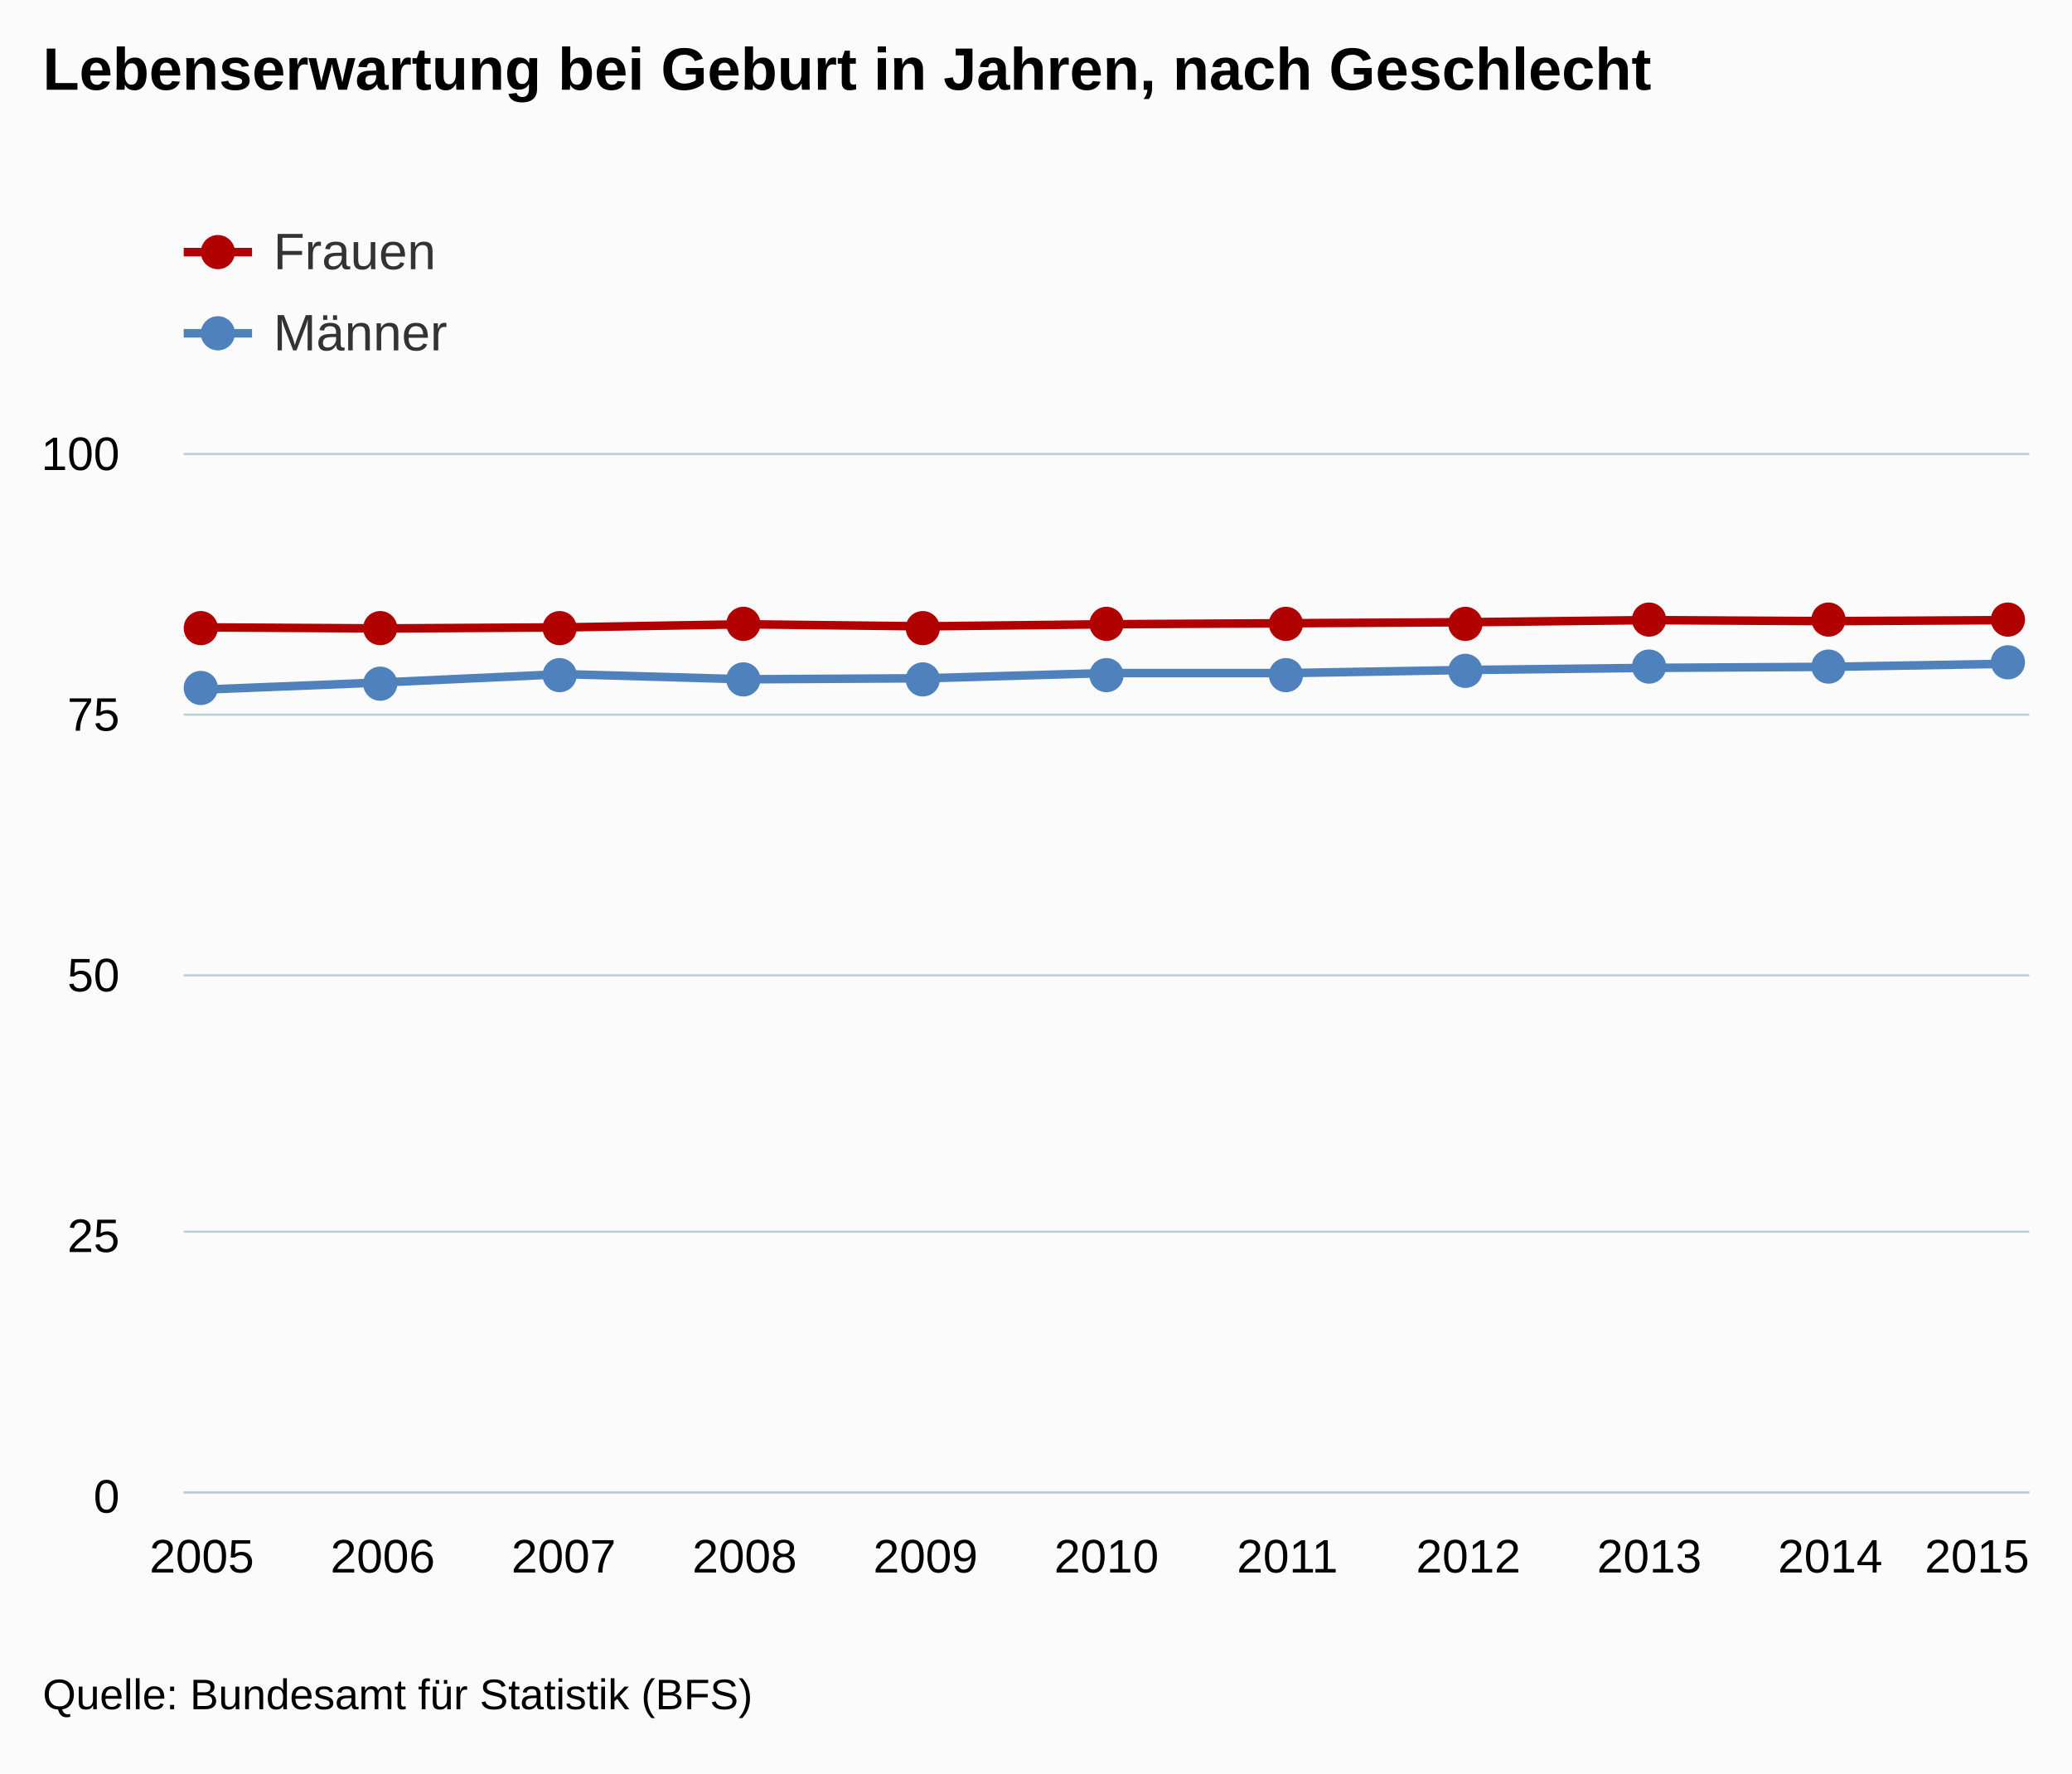
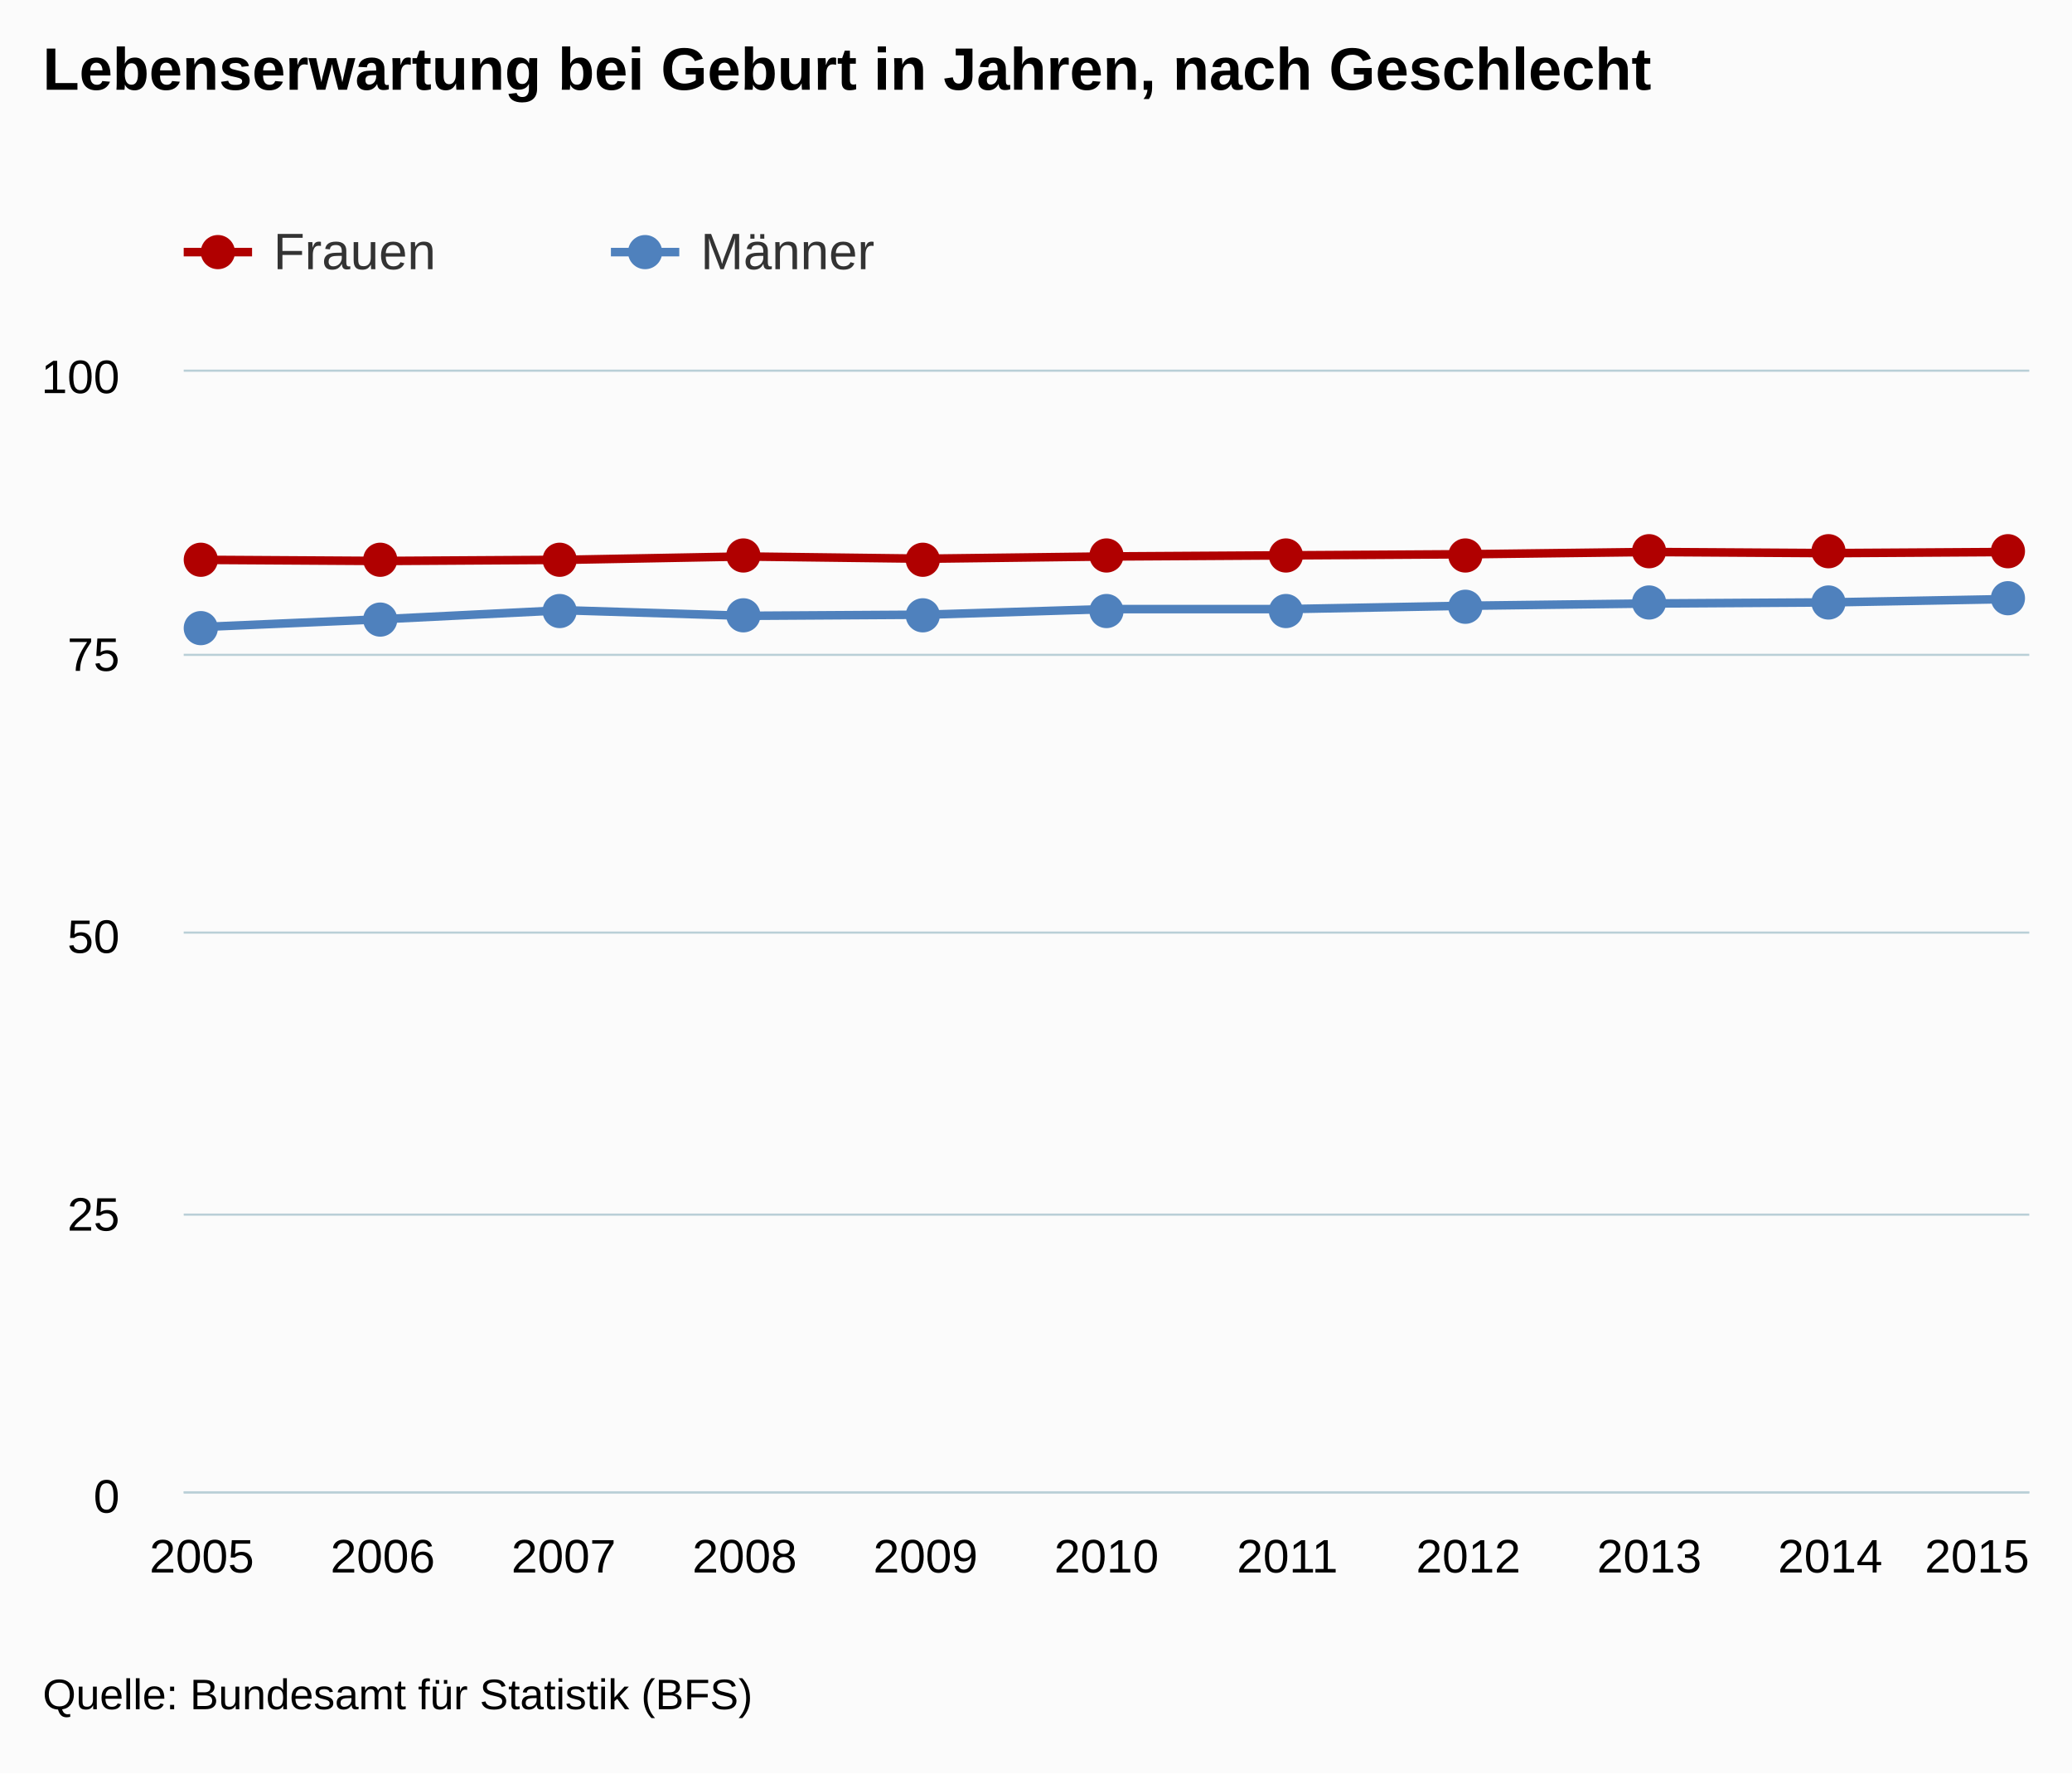
<svg xmlns="http://www.w3.org/2000/svg" version="1.1" class="highcharts-root" style="font-family:arial;font-size:12px;" viewBox="0 0 485 415">
  <defs>
    <clipPath>
-       <rect x="0" y="0" width="432" height="243" fill="none" />
+       <rect x="0" y="0" width="432" height="262" fill="none" />
    </clipPath>
    <clipPath id="a">
-       <rect x="0" y="0" width="432" height="243" fill="none" />
+       <rect x="0" y="0" width="432" height="262" fill="none" />
    </clipPath>
  </defs>
  <rect fill="#fbfbfb" class="highcharts-background" x="0" y="0" width="485" height="415" rx="0" ry="0" />
-   <rect fill="none" class="highcharts-plot-background" x="43" y="106" width="432" height="243" />
+   <rect fill="none" class="highcharts-plot-background" x="43" y="87" width="432" height="262" />
  <g class="highcharts-pane-group" />
  <g class="highcharts-grid highcharts-xaxis-grid ">
-     <path fill="none" class="highcharts-grid-line" d="M 46.5 106 L 46.5 349" opacity="1" />
-     <path fill="none" class="highcharts-grid-line" d="M 89.5 106 L 89.5 349" opacity="1" />
-     <path fill="none" class="highcharts-grid-line" d="M 131.5 106 L 131.5 349" opacity="1" />
-     <path fill="none" class="highcharts-grid-line" d="M 173.5 106 L 173.5 349" opacity="1" />
-     <path fill="none" class="highcharts-grid-line" d="M 216.5 106 L 216.5 349" opacity="1" />
-     <path fill="none" class="highcharts-grid-line" d="M 258.5 106 L 258.5 349" opacity="1" />
-     <path fill="none" class="highcharts-grid-line" d="M 300.5 106 L 300.5 349" opacity="1" />
-     <path fill="none" class="highcharts-grid-line" d="M 343.5 106 L 343.5 349" opacity="1" />
-     <path fill="none" class="highcharts-grid-line" d="M 385.5 106 L 385.5 349" opacity="1" />
-     <path fill="none" class="highcharts-grid-line" d="M 427.5 106 L 427.5 349" opacity="1" />
-     <path fill="none" class="highcharts-grid-line" d="M 470.5 106 L 470.5 349" opacity="1" />
+     <path fill="none" class="highcharts-grid-line" d="M 46.5 87 L 46.5 349" opacity="1" />
+     <path fill="none" class="highcharts-grid-line" d="M 89.5 87 L 89.5 349" opacity="1" />
+     <path fill="none" class="highcharts-grid-line" d="M 131.5 87 L 131.5 349" opacity="1" />
+     <path fill="none" class="highcharts-grid-line" d="M 173.5 87 L 173.5 349" opacity="1" />
+     <path fill="none" class="highcharts-grid-line" d="M 216.5 87 L 216.5 349" opacity="1" />
+     <path fill="none" class="highcharts-grid-line" d="M 258.5 87 L 258.5 349" opacity="1" />
+     <path fill="none" class="highcharts-grid-line" d="M 300.5 87 L 300.5 349" opacity="1" />
+     <path fill="none" class="highcharts-grid-line" d="M 343.5 87 L 343.5 349" opacity="1" />
+     <path fill="none" class="highcharts-grid-line" d="M 385.5 87 L 385.5 349" opacity="1" />
+     <path fill="none" class="highcharts-grid-line" d="M 427.5 87 L 427.5 349" opacity="1" />
+     <path fill="none" class="highcharts-grid-line" d="M 470.5 87 L 470.5 349" opacity="1" />
  </g>
  <g class="highcharts-grid highcharts-yaxis-grid ">
    <path fill="none" stroke="#B9CFD7" stroke-width="0.5" class="highcharts-grid-line" d="M 43 349.25 L 475 349.25" opacity="1" />
-     <path fill="none" stroke="#B9CFD7" stroke-width="0.5" class="highcharts-grid-line" d="M 43 288.25 L 475 288.25" opacity="1" />
-     <path fill="none" stroke="#B9CFD7" stroke-width="0.5" class="highcharts-grid-line" d="M 43 228.25 L 475 228.25" opacity="1" />
-     <path fill="none" stroke="#B9CFD7" stroke-width="0.5" class="highcharts-grid-line" d="M 43 167.25 L 475 167.25" opacity="1" />
-     <path fill="none" stroke="#B9CFD7" stroke-width="0.5" class="highcharts-grid-line" d="M 43 106.25 L 475 106.25" opacity="1" />
+     <path fill="none" stroke="#B9CFD7" stroke-width="0.5" class="highcharts-grid-line" d="M 43 284.25 L 475 284.25" opacity="1" />
+     <path fill="none" stroke="#B9CFD7" stroke-width="0.5" class="highcharts-grid-line" d="M 43 218.25 L 475 218.25" opacity="1" />
+     <path fill="none" stroke="#B9CFD7" stroke-width="0.5" class="highcharts-grid-line" d="M 43 153.25 L 475 153.25" opacity="1" />
+     <path fill="none" stroke="#B9CFD7" stroke-width="0.5" class="highcharts-grid-line" d="M 43 86.75 L 475 86.75" opacity="1" />
  </g>
-   <rect fill="none" class="highcharts-plot-border" x="43" y="106" width="432" height="243" />
+   <rect fill="none" class="highcharts-plot-border" x="43" y="87" width="432" height="262" />
  <g class="highcharts-axis highcharts-xaxis ">
    <path fill="none" class="highcharts-axis-line" stroke="#B9CFD7" stroke-width="0.5" d="M 43 349.25 L 475 349.25" />
  </g>
  <g class="highcharts-axis highcharts-yaxis ">
-     <path fill="none" class="highcharts-axis-line" d="M 43 106 L 43 349" />
+     <path fill="none" class="highcharts-axis-line" d="M 43 87 L 43 349" />
  </g>
  <g class="highcharts-series-group">
-     <g class="highcharts-series highcharts-series-0 highcharts-line-series highcharts-color-undefined " transform="translate(43,106) scale(1 1)" clip-path="url(#a)">
-       <path fill="none" d="M 4.235 40.824 L 46.588 41.067 L 88.941 40.824 L 131.294 40.095 L 173.647 40.581 L 216 40.095 L 258.353 39.852 L 300.706 39.609 L 343.059 39.123 L 385.412 39.366 L 427.765 39.123" class="highcharts-graph" stroke="#B00000" stroke-width="2" stroke-linejoin="round" stroke-linecap="round" />
+     <g class="highcharts-series highcharts-series-0 highcharts-line-series highcharts-color-undefined " transform="translate(43,87) scale(1 1)" clip-path="url(#a)">
+       <path fill="none" d="M 4.235 44.016 L 46.588 44.278 L 88.941 44.016 L 131.294 43.23 L 173.647 43.754 L 216 43.23 L 258.353 42.968 L 300.706 42.706 L 343.059 42.182 L 385.412 42.444 L 427.765 42.182" class="highcharts-graph" stroke="#B00000" stroke-width="2" stroke-linejoin="round" stroke-linecap="round" />
    </g>
-     <g class="highcharts-markers highcharts-series-0 highcharts-line-series highcharts-color-undefined " transform="translate(43,106) scale(1 1)" clip-path="none">
-       <path fill="#B00000" d="M 8 41 A 4 4 0 1 1 8 40.996 Z" class="highcharts-point" />
-       <path fill="#B00000" d="M 50 41 A 4 4 0 1 1 50 40.996 Z" class="highcharts-point" />
-       <path fill="#B00000" d="M 92 41 A 4 4 0 1 1 92 40.996 Z" class="highcharts-point" />
-       <path fill="#B00000" d="M 135 40 A 4 4 0 1 1 135 39.996 Z" class="highcharts-point" />
-       <path fill="#B00000" d="M 177 41 A 4 4 0 1 1 177 40.996 Z" class="highcharts-point" />
-       <path fill="#B00000" d="M 220 40 A 4 4 0 1 1 220 39.996 Z" class="highcharts-point" />
-       <path fill="#B00000" d="M 262 40 A 4 4 0 1 1 262 39.996 Z" class="highcharts-point" />
-       <path fill="#B00000" d="M 304 40 A 4 4 0 1 1 304 39.996 Z" class="highcharts-point" />
-       <path fill="#B00000" d="M 347 39 A 4 4 0 1 1 347 38.996 Z" class="highcharts-point" />
-       <path fill="#B00000" d="M 389 39 A 4 4 0 1 1 389 38.996 Z" class="highcharts-point" />
-       <path fill="#B00000" d="M 431 39 A 4 4 0 1 1 431 38.996 Z" class="highcharts-point" />
+     <g class="highcharts-markers highcharts-series-0 highcharts-line-series highcharts-color-undefined " transform="translate(43,87) scale(1 1)" clip-path="none">
+       <path fill="#B00000" d="M 8 44 A 4 4 0 1 1 8 43.996 Z" class="highcharts-point" />
+       <path fill="#B00000" d="M 50 44 A 4 4 0 1 1 50 43.996 Z" class="highcharts-point" />
+       <path fill="#B00000" d="M 92 44 A 4 4 0 1 1 92 43.996 Z" class="highcharts-point" />
+       <path fill="#B00000" d="M 135 43 A 4 4 0 1 1 135 42.996 Z" class="highcharts-point" />
+       <path fill="#B00000" d="M 177 44 A 4 4 0 1 1 177 43.996 Z" class="highcharts-point" />
+       <path fill="#B00000" d="M 220 43 A 4 4 0 1 1 220 42.996 Z" class="highcharts-point" />
+       <path fill="#B00000" d="M 262 43 A 4 4 0 1 1 262 42.996 Z" class="highcharts-point" />
+       <path fill="#B00000" d="M 304 43 A 4 4 0 1 1 304 42.996 Z" class="highcharts-point" />
+       <path fill="#B00000" d="M 347 42 A 4 4 0 1 1 347 41.996 Z" class="highcharts-point" />
+       <path fill="#B00000" d="M 389 42 A 4 4 0 1 1 389 41.996 Z" class="highcharts-point" />
+       <path fill="#B00000" d="M 431 42 A 4 4 0 1 1 431 41.996 Z" class="highcharts-point" />
    </g>
-     <g class="highcharts-series highcharts-series-1 highcharts-line-series highcharts-color-undefined " transform="translate(43,106) scale(1 1)" clip-path="url(#a)">
-       <path fill="none" d="M 4.235 55.404 L 46.588 53.703 L 88.941 51.759 L 131.294 52.974 L 173.647 52.731 L 216 51.516 L 258.353 51.516 L 300.706 50.787 L 343.059 50.301 L 385.412 50.058 L 427.765 49.329" class="highcharts-graph" stroke="#4f81bd" stroke-width="2" stroke-linejoin="round" stroke-linecap="round" />
+     <g class="highcharts-series highcharts-series-1 highcharts-line-series highcharts-color-undefined " transform="translate(43,87) scale(1 1)" clip-path="url(#a)">
+       <path fill="none" d="M 4.235 59.736 L 46.588 57.902 L 88.941 55.806 L 131.294 57.116 L 173.647 56.854 L 216 55.544 L 258.353 55.544 L 300.706 54.758 L 343.059 54.234 L 385.412 53.972 L 427.765 53.186" class="highcharts-graph" stroke="#4f81bd" stroke-width="2" stroke-linejoin="round" stroke-linecap="round" />
    </g>
-     <g class="highcharts-markers highcharts-series-1 highcharts-line-series highcharts-color-undefined " transform="translate(43,106) scale(1 1)" clip-path="none">
-       <path fill="#4f81bd" d="M 8 55 A 4 4 0 1 1 8 54.996 Z" class="highcharts-point" />
-       <path fill="#4f81bd" d="M 50 54 A 4 4 0 1 1 50 53.996 Z" class="highcharts-point" />
-       <path fill="#4f81bd" d="M 92 52 A 4 4 0 1 1 92 51.996 Z" class="highcharts-point" />
-       <path fill="#4f81bd" d="M 135 53 A 4 4 0 1 1 135 52.996 Z" class="highcharts-point" />
-       <path fill="#4f81bd" d="M 177 53 A 4 4 0 1 1 177 52.996 Z" class="highcharts-point" />
-       <path fill="#4f81bd" d="M 220 52 A 4 4 0 1 1 220 51.996 Z" class="highcharts-point" />
-       <path fill="#4f81bd" d="M 262 52 A 4 4 0 1 1 262 51.996 Z" class="highcharts-point" />
-       <path fill="#4f81bd" d="M 304 51 A 4 4 0 1 1 304 50.996 Z" class="highcharts-point" />
-       <path fill="#4f81bd" d="M 347 50 A 4 4 0 1 1 347 49.996 Z" class="highcharts-point" />
-       <path fill="#4f81bd" d="M 389 50 A 4 4 0 1 1 389 49.996 Z" class="highcharts-point" />
-       <path fill="#4f81bd" d="M 431 49 A 4 4 0 1 1 431 48.996 Z" class="highcharts-point" />
+     <g class="highcharts-markers highcharts-series-1 highcharts-line-series highcharts-color-undefined " transform="translate(43,87) scale(1 1)" clip-path="none">
+       <path fill="#4f81bd" d="M 8 60 A 4 4 0 1 1 8 59.996 Z" class="highcharts-point" />
+       <path fill="#4f81bd" d="M 50 58 A 4 4 0 1 1 50 57.996 Z" class="highcharts-point" />
+       <path fill="#4f81bd" d="M 92 56 A 4 4 0 1 1 92 55.996 Z" class="highcharts-point" />
+       <path fill="#4f81bd" d="M 135 57 A 4 4 0 1 1 135 56.996 Z" class="highcharts-point" />
+       <path fill="#4f81bd" d="M 177 57 A 4 4 0 1 1 177 56.996 Z" class="highcharts-point" />
+       <path fill="#4f81bd" d="M 220 56 A 4 4 0 1 1 220 55.996 Z" class="highcharts-point" />
+       <path fill="#4f81bd" d="M 262 56 A 4 4 0 1 1 262 55.996 Z" class="highcharts-point" />
+       <path fill="#4f81bd" d="M 304 55 A 4 4 0 1 1 304 54.996 Z" class="highcharts-point" />
+       <path fill="#4f81bd" d="M 347 54 A 4 4 0 1 1 347 53.996 Z" class="highcharts-point" />
+       <path fill="#4f81bd" d="M 389 54 A 4 4 0 1 1 389 53.996 Z" class="highcharts-point" />
+       <path fill="#4f81bd" d="M 431 53 A 4 4 0 1 1 431 52.996 Z" class="highcharts-point" />
    </g>
  </g>
  <text x="10" text-anchor="start" class="highcharts-title" style="color:#000000;font-size:14px;font-weight:bold;fill:#000000;" y="21">
    <tspan>Lebenserwartung bei Geburt in Jahren, nach Geschlecht</tspan>
  </text>
  <g class="highcharts-legend" transform="translate(35,45)">
-     <rect fill="none" class="highcharts-legend-box" rx="0" ry="0" x="0" y="0" width="296" height="49" visibility="visible" />
+     <rect fill="none" class="highcharts-legend-box" rx="0" ry="0" x="0" y="0" width="196" height="30" visibility="visible" />
    <g>
      <g>
        <g class="highcharts-legend-item highcharts-line-series highcharts-color-undefined highcharts-series-0" transform="translate(8,3)">
          <path fill="none" d="M 0 11 L 16 11" class="highcharts-graph" stroke="#B00000" stroke-width="2" />
          <path fill="#B00000" d="M 12 11 A 4 4 0 1 1 12 10.996 Z" class="highcharts-point" />
          <text x="21" style="color:#333333;font-size:12px;font-weight:normal;cursor:pointer;fill:#333333;" text-anchor="start" y="15">
            <tspan>Frauen</tspan>
          </text>
        </g>
-         <g class="highcharts-legend-item highcharts-line-series highcharts-color-undefined highcharts-series-1" transform="translate(8,22)">
+         <g class="highcharts-legend-item highcharts-line-series highcharts-color-undefined highcharts-series-1" transform="translate(108,3)">
          <path fill="none" d="M 0 11 L 16 11" class="highcharts-graph" stroke="#4f81bd" stroke-width="2" />
          <path fill="#4f81bd" d="M 12 11 A 4 4 0 1 1 12 10.996 Z" class="highcharts-point" />
          <text x="21" y="15" style="color:#333333;font-size:12px;font-weight:normal;cursor:pointer;fill:#333333;" text-anchor="start">
            <tspan>Männer</tspan>
          </text>
        </g>
      </g>
    </g>
  </g>
  <g class="highcharts-axis-labels highcharts-xaxis-labels ">
    <text x="47.235" style="color:#000000;cursor:default;font-size:11px;fill:#000000;" text-anchor="middle" transform="translate(0,0)" y="368" opacity="1">
      2005
    </text>
    <text x="89.588" style="color:#000000;cursor:default;font-size:11px;fill:#000000;" text-anchor="middle" transform="translate(0,0)" y="368" opacity="1">
      2006
    </text>
    <text x="131.941" style="color:#000000;cursor:default;font-size:11px;fill:#000000;" text-anchor="middle" transform="translate(0,0)" y="368" opacity="1">
      2007
    </text>
    <text x="174.294" style="color:#000000;cursor:default;font-size:11px;fill:#000000;" text-anchor="middle" transform="translate(0,0)" y="368" opacity="1">
      2008
    </text>
    <text x="216.647" style="color:#000000;cursor:default;font-size:11px;fill:#000000;" text-anchor="middle" transform="translate(0,0)" y="368" opacity="1">
      2009
    </text>
    <text x="259" style="color:#000000;cursor:default;font-size:11px;fill:#000000;" text-anchor="middle" transform="translate(0,0)" y="368" opacity="1">
      2010
    </text>
    <text x="301.353" style="color:#000000;cursor:default;font-size:11px;fill:#000000;" text-anchor="middle" transform="translate(0,0)" y="368" opacity="1">
      2011
    </text>
    <text x="343.706" style="color:#000000;cursor:default;font-size:11px;fill:#000000;" text-anchor="middle" transform="translate(0,0)" y="368" opacity="1">
      2012
    </text>
    <text x="386.059" style="color:#000000;cursor:default;font-size:11px;fill:#000000;" text-anchor="middle" transform="translate(0,0)" y="368" opacity="1">
      2013
    </text>
    <text x="428.412" style="color:#000000;cursor:default;font-size:11px;fill:#000000;" text-anchor="middle" transform="translate(0,0)" y="368" opacity="1">
      2014
    </text>
    <text x="462.781" style="color:#000000;cursor:default;font-size:11px;fill:#000000;" text-anchor="middle" transform="translate(0,0)" y="368" opacity="1">
      2015
    </text>
  </g>
  <g class="highcharts-axis-labels highcharts-yaxis-labels ">
    <text x="28" style="color:#000000;cursor:default;font-size:11px;fill:#000000;" text-anchor="end" transform="translate(0,0)" y="354" opacity="1">
      <tspan>0</tspan>
    </text>
-     <text x="28" style="color:#000000;cursor:default;font-size:11px;fill:#000000;" text-anchor="end" transform="translate(0,0)" y="293" opacity="1">
+     <text x="28" style="color:#000000;cursor:default;font-size:11px;fill:#000000;" text-anchor="end" transform="translate(0,0)" y="288" opacity="1">
      <tspan>25</tspan>
    </text>
-     <text x="28" style="color:#000000;cursor:default;font-size:11px;fill:#000000;" text-anchor="end" transform="translate(0,0)" y="232" opacity="1">
+     <text x="28" style="color:#000000;cursor:default;font-size:11px;fill:#000000;" text-anchor="end" transform="translate(0,0)" y="223" opacity="1">
      <tspan>50</tspan>
    </text>
-     <text x="28" style="color:#000000;cursor:default;font-size:11px;fill:#000000;" text-anchor="end" transform="translate(0,0)" y="171" opacity="1">
+     <text x="28" style="color:#000000;cursor:default;font-size:11px;fill:#000000;" text-anchor="end" transform="translate(0,0)" y="157" opacity="1">
      <tspan>75</tspan>
    </text>
-     <text x="28" style="color:#000000;cursor:default;font-size:11px;fill:#000000;" text-anchor="end" transform="translate(0,0)" y="110" opacity="1">
+     <text x="28" style="color:#000000;cursor:default;font-size:11px;fill:#000000;" text-anchor="end" transform="translate(0,0)" y="92" opacity="1">
      <tspan>100</tspan>
    </text>
  </g>
  <text x="10" class="highcharts-credits" text-anchor="start" style="cursor:default;color:#000000;font-size:10px;fill:#000000;" y="400">
    <tspan>Quelle: Bundesamt für Statistik (BFS)</tspan>
  </text>
</svg>
